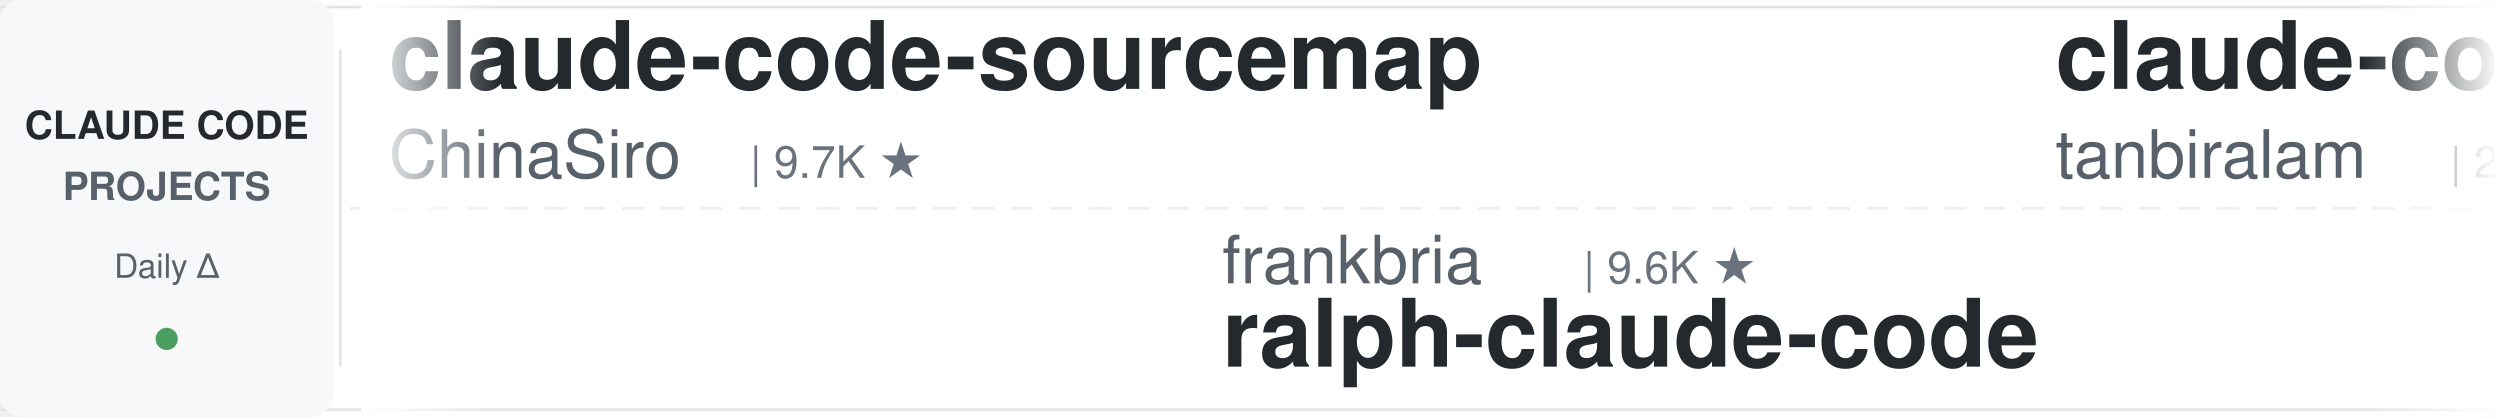
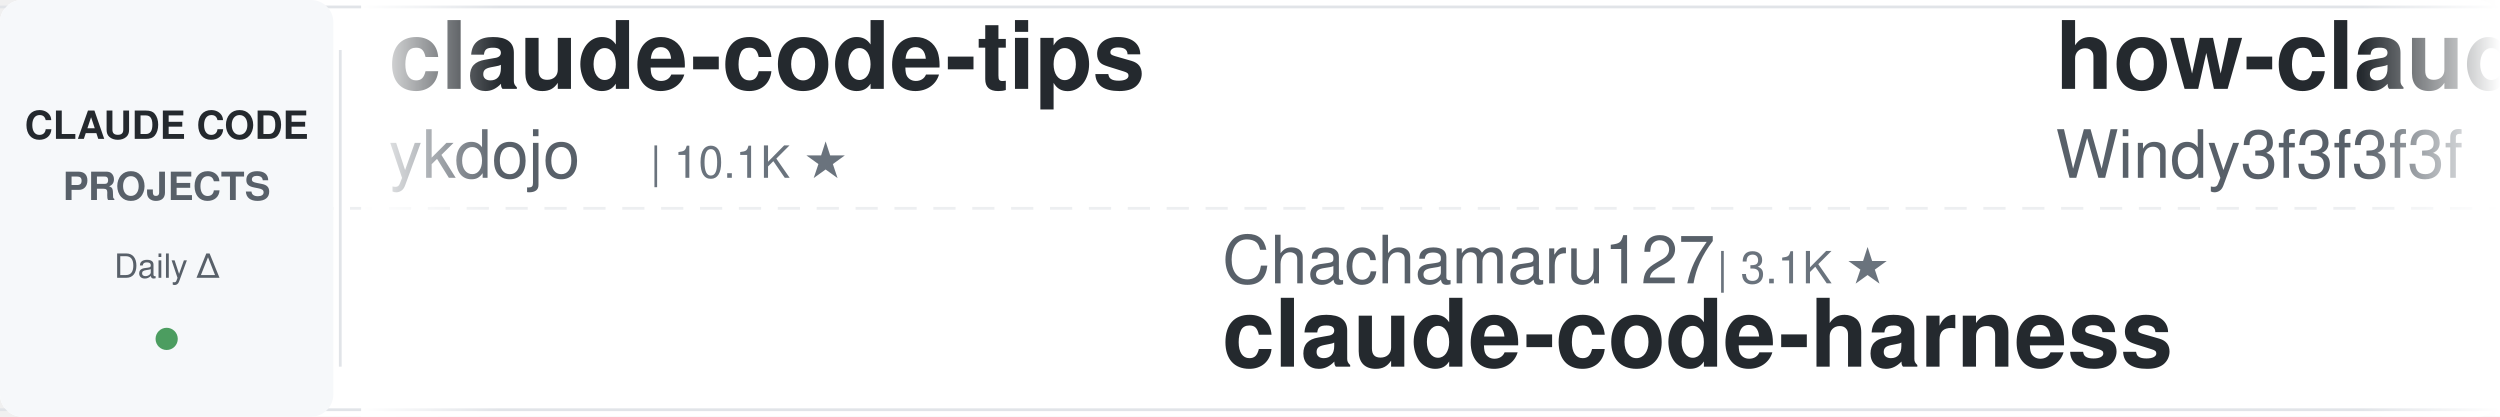
<svg xmlns="http://www.w3.org/2000/svg" width="900" height="150">
  <defs>
    <linearGradient id="awesomeLeftFade" x1="0%" y1="0%" x2="100%" y2="0%">
      <stop offset="0%" style="stop-color:#ffffff;stop-opacity:1" />
      <stop offset="100%" style="stop-color:#ffffff;stop-opacity:0" />
    </linearGradient>
    <linearGradient id="awesomeRightFade" x1="0%" y1="0%" x2="100%" y2="0%">
      <stop offset="0%" style="stop-color:#ffffff;stop-opacity:0" />
      <stop offset="100%" style="stop-color:#ffffff;stop-opacity:1" />
    </linearGradient>
  </defs>
  <rect width="900" height="150" fill="#ffffff" rx="8" />
  <rect x="0" y="2" width="900" height="1" fill="#e1e4e8" />
  <rect x="0" y="147" width="900" height="1" fill="#e1e4e8" />
  <line x1="0" y1="75" x2="900" y2="75" stroke="#e1e4e8" stroke-width="1" stroke-dasharray="8 6" opacity="0.6" />
  <rect x="0" y="0" width="120" height="150" fill="#f6f8fa" rx="8" />
  <text x="60" y="50" font-family="-apple-system, BlinkMacSystemFont, 'Segoe UI', Helvetica, Arial, sans-serif" font-size="14" font-weight="600" fill="#24292e" text-anchor="middle">CLAUDE CODE</text>
  <text x="60" y="72" font-family="-apple-system, BlinkMacSystemFont, 'Segoe UI', Helvetica, Arial, sans-serif" font-size="14" font-weight="600" fill="#586069" text-anchor="middle">PROJECTS</text>
  <text x="60" y="100" font-family="-apple-system, BlinkMacSystemFont, 'Segoe UI', Helvetica, Arial, sans-serif" font-size="12" font-weight="500" fill="#586069" text-anchor="middle">Daily Δ</text>
  <circle cx="60" cy="122" r="4" fill="#22863a" opacity="0.8" />
  <rect x="122" y="18" width="1" height="114" fill="#e1e4e8" />
  <clipPath id="awesomeTickerClip">
    <rect x="130" y="0" width="770" height="150" />
  </clipPath>
  <g clip-path="url(#awesomeTickerClip)">
    <g id="awesomeTickerItems">
      <animateTransform attributeName="transform" attributeType="XML" type="translate" from="0 0" to="-3000 0" dur="54s" repeatCount="indefinite" />
      <g transform="translate(0, 0)">
-         <text x="140" y="32" font-family="-apple-system, BlinkMacSystemFont, 'Segoe UI', Helvetica, Arial, sans-serif" font-size="34" font-weight="600" fill="#24292e">claude-code-sourcemap</text>
-         <text x="140" y="64" font-family="-apple-system, BlinkMacSystemFont, 'Segoe UI', Helvetica, Arial, sans-serif" font-size="24" font-weight="400" fill="#586069">ChinaSiro</text>
-         <text x="270" y="64" font-family="-apple-system, BlinkMacSystemFont, 'Segoe UI', Helvetica, Arial, sans-serif" font-size="16" font-weight="500" fill="#6a737d">| 9.7K ★</text>
+         <text x="140" y="32" font-family="-apple-system, BlinkMacSystemFont, 'Segoe UI', Helvetica, Arial, sans-serif" font-size="34" font-weight="600" fill="#24292e">claude-code-tips</text>
+         <text x="140" y="64" font-family="-apple-system, BlinkMacSystemFont, 'Segoe UI', Helvetica, Arial, sans-serif" font-size="24" font-weight="400" fill="#586069">ykdojo</text>
+         <text x="234" y="64" font-family="-apple-system, BlinkMacSystemFont, 'Segoe UI', Helvetica, Arial, sans-serif" font-size="16" font-weight="500" fill="#6a737d">| 10.1K ★</text>
      </g>
      <g transform="translate(300, 0)">
-         <text x="140" y="102" font-family="-apple-system, BlinkMacSystemFont, 'Segoe UI', Helvetica, Arial, sans-serif" font-size="24" font-weight="400" fill="#586069">frankbria</text>
-         <text x="270" y="102" font-family="-apple-system, BlinkMacSystemFont, 'Segoe UI', Helvetica, Arial, sans-serif" font-size="16" font-weight="500" fill="#6a737d">| 9.6K ★</text>
-         <text x="140" y="132" font-family="-apple-system, BlinkMacSystemFont, 'Segoe UI', Helvetica, Arial, sans-serif" font-size="34" font-weight="600" fill="#24292e">ralph-claude-code</text>
+         <text x="140" y="102" font-family="-apple-system, BlinkMacSystemFont, 'Segoe UI', Helvetica, Arial, sans-serif" font-size="24" font-weight="400" fill="#586069">Chachamaru127</text>
+         <text x="318" y="102" font-family="-apple-system, BlinkMacSystemFont, 'Segoe UI', Helvetica, Arial, sans-serif" font-size="16" font-weight="500" fill="#6a737d">| 3.1K ★</text>
+         <text x="140" y="132" font-family="-apple-system, BlinkMacSystemFont, 'Segoe UI', Helvetica, Arial, sans-serif" font-size="34" font-weight="600" fill="#24292e">claude-code-harness</text>
      </g>
      <g transform="translate(600, 0)">
-         <text x="140" y="32" font-family="-apple-system, BlinkMacSystemFont, 'Segoe UI', Helvetica, Arial, sans-serif" font-size="34" font-weight="600" fill="#24292e">claude-code</text>
-         <text x="140" y="64" font-family="-apple-system, BlinkMacSystemFont, 'Segoe UI', Helvetica, Arial, sans-serif" font-size="24" font-weight="400" fill="#586069">tanbiralam</text>
-         <text x="282" y="64" font-family="-apple-system, BlinkMacSystemFont, 'Segoe UI', Helvetica, Arial, sans-serif" font-size="16" font-weight="500" fill="#6a737d">| 2.3K ★</text>
-         <text x="359" y="64" font-family="-apple-system, BlinkMacSystemFont, 'Segoe UI', Helvetica, Arial, sans-serif" font-size="16" font-weight="500" fill="#cb2431"> -1</text>
+         <text x="140" y="32" font-family="-apple-system, BlinkMacSystemFont, 'Segoe UI', Helvetica, Arial, sans-serif" font-size="34" font-weight="600" fill="#24292e">how-claude-code-works</text>
+         <text x="140" y="64" font-family="-apple-system, BlinkMacSystemFont, 'Segoe UI', Helvetica, Arial, sans-serif" font-size="24" font-weight="400" fill="#586069">Windy3f3f3f3f</text>
+         <text x="318" y="64" font-family="-apple-system, BlinkMacSystemFont, 'Segoe UI', Helvetica, Arial, sans-serif" font-size="16" font-weight="500" fill="#6a737d">| 3.7K ★</text>
      </g>
      <g transform="translate(900, 0)">
-         <text x="140" y="102" font-family="-apple-system, BlinkMacSystemFont, 'Segoe UI', Helvetica, Arial, sans-serif" font-size="24" font-weight="400" fill="#586069">WorldFlowAI</text>
-         <text x="294" y="102" font-family="-apple-system, BlinkMacSystemFont, 'Segoe UI', Helvetica, Arial, sans-serif" font-size="16" font-weight="500" fill="#6a737d">| 3.6K ★</text>
-         <text x="371" y="102" font-family="-apple-system, BlinkMacSystemFont, 'Segoe UI', Helvetica, Arial, sans-serif" font-size="16" font-weight="500" fill="#22863a"> +11</text>
-         <text x="140" y="132" font-family="-apple-system, BlinkMacSystemFont, 'Segoe UI', Helvetica, Arial, sans-serif" font-size="34" font-weight="600" fill="#24292e">everything-claude-code</text>
-       </g>
-       <g transform="translate(1200, 0)">
-         <text x="140" y="32" font-family="-apple-system, BlinkMacSystemFont, 'Segoe UI', Helvetica, Arial, sans-serif" font-size="34" font-weight="600" fill="#24292e">awesome-claude-code-suba...</text>
-         <text x="140" y="64" font-family="-apple-system, BlinkMacSystemFont, 'Segoe UI', Helvetica, Arial, sans-serif" font-size="24" font-weight="400" fill="#586069">VoltAgent</text>
-         <text x="270" y="64" font-family="-apple-system, BlinkMacSystemFont, 'Segoe UI', Helvetica, Arial, sans-serif" font-size="16" font-weight="500" fill="#6a737d">| 25.3K ★</text>
-         <text x="356" y="64" font-family="-apple-system, BlinkMacSystemFont, 'Segoe UI', Helvetica, Arial, sans-serif" font-size="16" font-weight="500" fill="#22863a"> +5</text>
-       </g>
-       <g transform="translate(1500, 0)">
-         <text x="140" y="102" font-family="-apple-system, BlinkMacSystemFont, 'Segoe UI', Helvetica, Arial, sans-serif" font-size="24" font-weight="400" fill="#586069">anthropics</text>
-         <text x="282" y="102" font-family="-apple-system, BlinkMacSystemFont, 'Segoe UI', Helvetica, Arial, sans-serif" font-size="16" font-weight="500" fill="#6a737d">| 9.0K ★</text>
-         <text x="359" y="102" font-family="-apple-system, BlinkMacSystemFont, 'Segoe UI', Helvetica, Arial, sans-serif" font-size="16" font-weight="500" fill="#22863a"> +3</text>
-         <text x="140" y="132" font-family="-apple-system, BlinkMacSystemFont, 'Segoe UI', Helvetica, Arial, sans-serif" font-size="34" font-weight="600" fill="#24292e">claude-code-action</text>
-       </g>
-       <g transform="translate(1800, 0)">
-         <text x="140" y="32" font-family="-apple-system, BlinkMacSystemFont, 'Segoe UI', Helvetica, Arial, sans-serif" font-size="34" font-weight="600" fill="#24292e">Claude-Code-Game-Studios</text>
-         <text x="140" y="64" font-family="-apple-system, BlinkMacSystemFont, 'Segoe UI', Helvetica, Arial, sans-serif" font-size="24" font-weight="400" fill="#586069">Donchitos</text>
-         <text x="270" y="64" font-family="-apple-system, BlinkMacSystemFont, 'Segoe UI', Helvetica, Arial, sans-serif" font-size="16" font-weight="500" fill="#6a737d">| 25.4K ★</text>
-         <text x="356" y="64" font-family="-apple-system, BlinkMacSystemFont, 'Segoe UI', Helvetica, Arial, sans-serif" font-size="16" font-weight="500" fill="#22863a"> +4</text>
-       </g>
-       <g transform="translate(2100, 0)">
        <text x="140" y="102" font-family="-apple-system, BlinkMacSystemFont, 'Segoe UI', Helvetica, Arial, sans-serif" font-size="24" font-weight="400" fill="#586069">xorespesp</text>
        <text x="270" y="102" font-family="-apple-system, BlinkMacSystemFont, 'Segoe UI', Helvetica, Arial, sans-serif" font-size="16" font-weight="500" fill="#6a737d">| 233 ★</text>
        <text x="140" y="132" font-family="-apple-system, BlinkMacSystemFont, 'Segoe UI', Helvetica, Arial, sans-serif" font-size="34" font-weight="600" fill="#24292e">claude-code</text>
      </g>
+       <g transform="translate(1200, 0)">
+         <text x="140" y="32" font-family="-apple-system, BlinkMacSystemFont, 'Segoe UI', Helvetica, Arial, sans-serif" font-size="34" font-weight="600" fill="#24292e">claude-coder</text>
+         <text x="140" y="64" font-family="-apple-system, BlinkMacSystemFont, 'Segoe UI', Helvetica, Arial, sans-serif" font-size="24" font-weight="400" fill="#586069">kodu-ai</text>
+         <text x="246" y="64" font-family="-apple-system, BlinkMacSystemFont, 'Segoe UI', Helvetica, Arial, sans-serif" font-size="16" font-weight="500" fill="#6a737d">| 5.2K ★</text>
+       </g>
+       <g transform="translate(1500, 0)">
+         <text x="140" y="102" font-family="-apple-system, BlinkMacSystemFont, 'Segoe UI', Helvetica, Arial, sans-serif" font-size="24" font-weight="400" fill="#586069">krusemediallc</text>
+         <text x="318" y="102" font-family="-apple-system, BlinkMacSystemFont, 'Segoe UI', Helvetica, Arial, sans-serif" font-size="16" font-weight="500" fill="#6a737d">| 1.5K ★</text>
+         <text x="140" y="132" font-family="-apple-system, BlinkMacSystemFont, 'Segoe UI', Helvetica, Arial, sans-serif" font-size="34" font-weight="600" fill="#24292e">arcads-claude-code</text>
+       </g>
+       <g transform="translate(1800, 0)">
+         <text x="140" y="32" font-family="-apple-system, BlinkMacSystemFont, 'Segoe UI', Helvetica, Arial, sans-serif" font-size="34" font-weight="600" fill="#24292e">claude-code-best-practic...</text>
+         <text x="140" y="64" font-family="-apple-system, BlinkMacSystemFont, 'Segoe UI', Helvetica, Arial, sans-serif" font-size="24" font-weight="400" fill="#586069">shanraisshan</text>
+         <text x="306" y="64" font-family="-apple-system, BlinkMacSystemFont, 'Segoe UI', Helvetica, Arial, sans-serif" font-size="16" font-weight="500" fill="#6a737d">| 66.4K ★</text>
+         <text x="392" y="64" font-family="-apple-system, BlinkMacSystemFont, 'Segoe UI', Helvetica, Arial, sans-serif" font-size="16" font-weight="500" fill="#22863a"> +7</text>
+       </g>
+       <g transform="translate(2100, 0)">
+         <text x="140" y="102" font-family="-apple-system, BlinkMacSystemFont, 'Segoe UI', Helvetica, Arial, sans-serif" font-size="24" font-weight="400" fill="#586069">Yeachan-Heo</text>
+         <text x="294" y="102" font-family="-apple-system, BlinkMacSystemFont, 'Segoe UI', Helvetica, Arial, sans-serif" font-size="16" font-weight="500" fill="#6a737d">| 39.4K ★</text>
+         <text x="380" y="102" font-family="-apple-system, BlinkMacSystemFont, 'Segoe UI', Helvetica, Arial, sans-serif" font-size="16" font-weight="500" fill="#22863a"> +2</text>
+         <text x="140" y="132" font-family="-apple-system, BlinkMacSystemFont, 'Segoe UI', Helvetica, Arial, sans-serif" font-size="34" font-weight="600" fill="#24292e">oh-my-claudecode</text>
+       </g>
      <g transform="translate(2400, 0)">
-         <text x="140" y="32" font-family="-apple-system, BlinkMacSystemFont, 'Segoe UI', Helvetica, Arial, sans-serif" font-size="34" font-weight="600" fill="#24292e">claude-code-analysis</text>
-         <text x="140" y="64" font-family="-apple-system, BlinkMacSystemFont, 'Segoe UI', Helvetica, Arial, sans-serif" font-size="24" font-weight="400" fill="#586069">liuup</text>
-         <text x="222" y="64" font-family="-apple-system, BlinkMacSystemFont, 'Segoe UI', Helvetica, Arial, sans-serif" font-size="16" font-weight="500" fill="#6a737d">| 4.0K ★</text>
-         <text x="299" y="64" font-family="-apple-system, BlinkMacSystemFont, 'Segoe UI', Helvetica, Arial, sans-serif" font-size="16" font-weight="500" fill="#22863a"> +1</text>
+         <text x="140" y="32" font-family="-apple-system, BlinkMacSystemFont, 'Segoe UI', Helvetica, Arial, sans-serif" font-size="34" font-weight="600" fill="#24292e">claude-code-guide</text>
+         <text x="140" y="64" font-family="-apple-system, BlinkMacSystemFont, 'Segoe UI', Helvetica, Arial, sans-serif" font-size="24" font-weight="400" fill="#586069">zebbern</text>
+         <text x="246" y="64" font-family="-apple-system, BlinkMacSystemFont, 'Segoe UI', Helvetica, Arial, sans-serif" font-size="16" font-weight="500" fill="#6a737d">| 4.6K ★</text>
      </g>
      <g transform="translate(2700, 0)">
-         <text x="140" y="102" font-family="-apple-system, BlinkMacSystemFont, 'Segoe UI', Helvetica, Arial, sans-serif" font-size="24" font-weight="400" fill="#586069">codeaashu</text>
-         <text x="270" y="102" font-family="-apple-system, BlinkMacSystemFont, 'Segoe UI', Helvetica, Arial, sans-serif" font-size="16" font-weight="500" fill="#6a737d">| 3.4K ★</text>
-         <text x="140" y="132" font-family="-apple-system, BlinkMacSystemFont, 'Segoe UI', Helvetica, Arial, sans-serif" font-size="34" font-weight="600" fill="#24292e">claude-code</text>
+         <text x="140" y="102" font-family="-apple-system, BlinkMacSystemFont, 'Segoe UI', Helvetica, Arial, sans-serif" font-size="24" font-weight="400" fill="#586069">musistudio</text>
+         <text x="282" y="102" font-family="-apple-system, BlinkMacSystemFont, 'Segoe UI', Helvetica, Arial, sans-serif" font-size="16" font-weight="500" fill="#6a737d">| 37.4K ★</text>
+         <text x="368" y="102" font-family="-apple-system, BlinkMacSystemFont, 'Segoe UI', Helvetica, Arial, sans-serif" font-size="16" font-weight="500" fill="#22863a"> +5</text>
+         <text x="140" y="132" font-family="-apple-system, BlinkMacSystemFont, 'Segoe UI', Helvetica, Arial, sans-serif" font-size="34" font-weight="600" fill="#24292e">claude-code-router</text>
      </g>
      <g transform="translate(3000, 0)">
-         <text x="140" y="32" font-family="-apple-system, BlinkMacSystemFont, 'Segoe UI', Helvetica, Arial, sans-serif" font-size="34" font-weight="600" fill="#24292e">claude-code-sourcemap</text>
-         <text x="140" y="64" font-family="-apple-system, BlinkMacSystemFont, 'Segoe UI', Helvetica, Arial, sans-serif" font-size="24" font-weight="400" fill="#586069">ChinaSiro</text>
-         <text x="270" y="64" font-family="-apple-system, BlinkMacSystemFont, 'Segoe UI', Helvetica, Arial, sans-serif" font-size="16" font-weight="500" fill="#6a737d">| 9.7K ★</text>
+         <text x="140" y="32" font-family="-apple-system, BlinkMacSystemFont, 'Segoe UI', Helvetica, Arial, sans-serif" font-size="34" font-weight="600" fill="#24292e">claude-code-tips</text>
+         <text x="140" y="64" font-family="-apple-system, BlinkMacSystemFont, 'Segoe UI', Helvetica, Arial, sans-serif" font-size="24" font-weight="400" fill="#586069">ykdojo</text>
+         <text x="234" y="64" font-family="-apple-system, BlinkMacSystemFont, 'Segoe UI', Helvetica, Arial, sans-serif" font-size="16" font-weight="500" fill="#6a737d">| 10.1K ★</text>
      </g>
      <g transform="translate(3300, 0)">
-         <text x="140" y="102" font-family="-apple-system, BlinkMacSystemFont, 'Segoe UI', Helvetica, Arial, sans-serif" font-size="24" font-weight="400" fill="#586069">frankbria</text>
-         <text x="270" y="102" font-family="-apple-system, BlinkMacSystemFont, 'Segoe UI', Helvetica, Arial, sans-serif" font-size="16" font-weight="500" fill="#6a737d">| 9.6K ★</text>
-         <text x="140" y="132" font-family="-apple-system, BlinkMacSystemFont, 'Segoe UI', Helvetica, Arial, sans-serif" font-size="34" font-weight="600" fill="#24292e">ralph-claude-code</text>
+         <text x="140" y="102" font-family="-apple-system, BlinkMacSystemFont, 'Segoe UI', Helvetica, Arial, sans-serif" font-size="24" font-weight="400" fill="#586069">Chachamaru127</text>
+         <text x="318" y="102" font-family="-apple-system, BlinkMacSystemFont, 'Segoe UI', Helvetica, Arial, sans-serif" font-size="16" font-weight="500" fill="#6a737d">| 3.1K ★</text>
+         <text x="140" y="132" font-family="-apple-system, BlinkMacSystemFont, 'Segoe UI', Helvetica, Arial, sans-serif" font-size="34" font-weight="600" fill="#24292e">claude-code-harness</text>
      </g>
      <g transform="translate(3600, 0)">
-         <text x="140" y="32" font-family="-apple-system, BlinkMacSystemFont, 'Segoe UI', Helvetica, Arial, sans-serif" font-size="34" font-weight="600" fill="#24292e">claude-code</text>
-         <text x="140" y="64" font-family="-apple-system, BlinkMacSystemFont, 'Segoe UI', Helvetica, Arial, sans-serif" font-size="24" font-weight="400" fill="#586069">tanbiralam</text>
-         <text x="282" y="64" font-family="-apple-system, BlinkMacSystemFont, 'Segoe UI', Helvetica, Arial, sans-serif" font-size="16" font-weight="500" fill="#6a737d">| 2.3K ★</text>
-         <text x="359" y="64" font-family="-apple-system, BlinkMacSystemFont, 'Segoe UI', Helvetica, Arial, sans-serif" font-size="16" font-weight="500" fill="#cb2431"> -1</text>
+         <text x="140" y="32" font-family="-apple-system, BlinkMacSystemFont, 'Segoe UI', Helvetica, Arial, sans-serif" font-size="34" font-weight="600" fill="#24292e">how-claude-code-works</text>
+         <text x="140" y="64" font-family="-apple-system, BlinkMacSystemFont, 'Segoe UI', Helvetica, Arial, sans-serif" font-size="24" font-weight="400" fill="#586069">Windy3f3f3f3f</text>
+         <text x="318" y="64" font-family="-apple-system, BlinkMacSystemFont, 'Segoe UI', Helvetica, Arial, sans-serif" font-size="16" font-weight="500" fill="#6a737d">| 3.7K ★</text>
      </g>
      <g transform="translate(3900, 0)">
-         <text x="140" y="102" font-family="-apple-system, BlinkMacSystemFont, 'Segoe UI', Helvetica, Arial, sans-serif" font-size="24" font-weight="400" fill="#586069">WorldFlowAI</text>
-         <text x="294" y="102" font-family="-apple-system, BlinkMacSystemFont, 'Segoe UI', Helvetica, Arial, sans-serif" font-size="16" font-weight="500" fill="#6a737d">| 3.6K ★</text>
-         <text x="371" y="102" font-family="-apple-system, BlinkMacSystemFont, 'Segoe UI', Helvetica, Arial, sans-serif" font-size="16" font-weight="500" fill="#22863a"> +11</text>
-         <text x="140" y="132" font-family="-apple-system, BlinkMacSystemFont, 'Segoe UI', Helvetica, Arial, sans-serif" font-size="34" font-weight="600" fill="#24292e">everything-claude-code</text>
+         <text x="140" y="102" font-family="-apple-system, BlinkMacSystemFont, 'Segoe UI', Helvetica, Arial, sans-serif" font-size="24" font-weight="400" fill="#586069">xorespesp</text>
+         <text x="270" y="102" font-family="-apple-system, BlinkMacSystemFont, 'Segoe UI', Helvetica, Arial, sans-serif" font-size="16" font-weight="500" fill="#6a737d">| 233 ★</text>
+         <text x="140" y="132" font-family="-apple-system, BlinkMacSystemFont, 'Segoe UI', Helvetica, Arial, sans-serif" font-size="34" font-weight="600" fill="#24292e">claude-code</text>
      </g>
    </g>
  </g>
  <rect x="130" y="0" width="50" height="150" fill="url(#awesomeLeftFade)" />
  <rect x="850" y="0" width="50" height="150" fill="url(#awesomeRightFade)" />
</svg>
